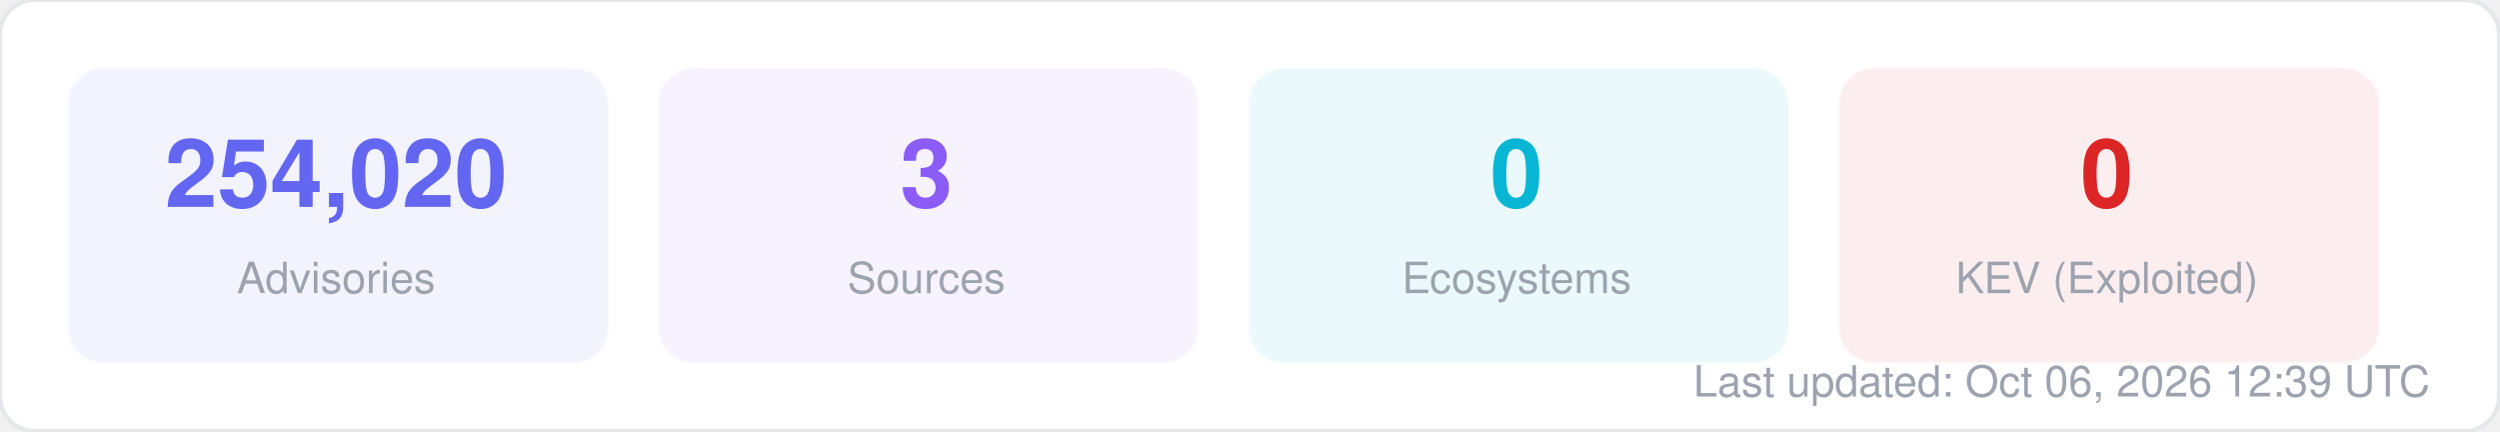
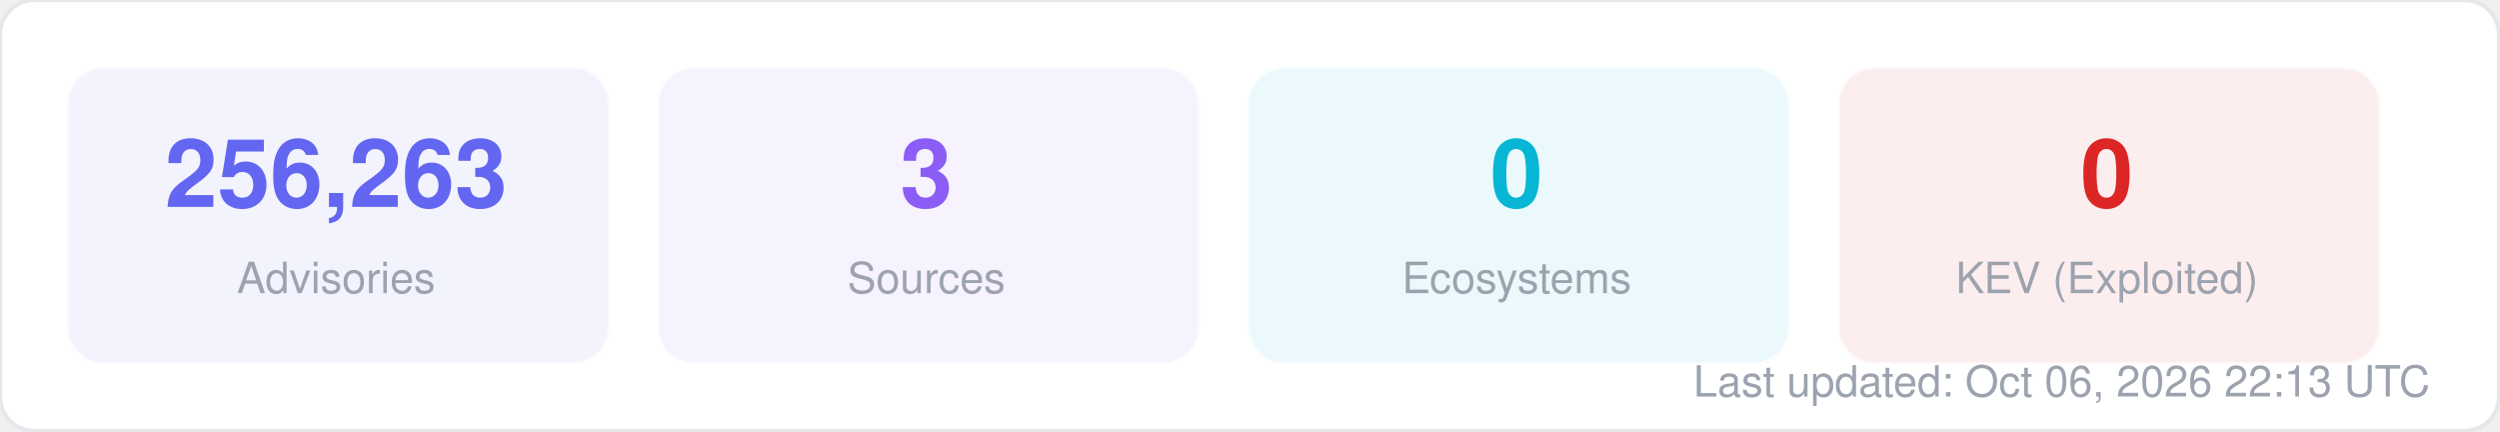
<svg xmlns="http://www.w3.org/2000/svg" width="580" height="100" viewBox="0 0 580 100" fill="none">
  <style>
  text { font-family: -apple-system, BlinkMacSystemFont, "Segoe UI", Helvetica, Arial, sans-serif; }
  .title { font-size: 14px; font-weight: 700; fill: #1f2937; }
  .label { font-size: 11px; fill: #6b7280; }
  .value { font-size: 11px; font-weight: 600; fill: #374151; }
  .big-number { font-size: 28px; font-weight: 800; fill: #111827; }
  .sub { font-size: 10px; fill: #9ca3af; }
</style>
  <rect width="580" height="100" rx="8" fill="#ffffff" stroke="#e5e7eb" stroke-width="1" />
  <rect x="16" y="16" width="125" height="68" rx="8" fill="#6366f1" opacity="0.08" stroke="#6366f1" stroke-width="1" stroke-opacity="0.3" />
-   <text x="78" y="48" text-anchor="middle" class="big-number" style="font-size:22px; fill:#6366f1">254,020</text>
+   <text x="78" y="48" text-anchor="middle" class="big-number" style="font-size:22px; fill:#6366f1">256,263</text>
  <text x="78" y="68" text-anchor="middle" class="sub">Advisories</text>
  <rect x="153" y="16" width="125" height="68" rx="8" fill="#8b5cf6" opacity="0.08" stroke="#8b5cf6" stroke-width="1" stroke-opacity="0.3" />
  <text x="215" y="48" text-anchor="middle" class="big-number" style="font-size:22px; fill:#8b5cf6">3</text>
  <text x="215" y="68" text-anchor="middle" class="sub">Sources</text>
  <rect x="290" y="16" width="125" height="68" rx="8" fill="#06b6d4" opacity="0.08" stroke="#06b6d4" stroke-width="1" stroke-opacity="0.3" />
  <text x="352" y="48" text-anchor="middle" class="big-number" style="font-size:22px; fill:#06b6d4">0</text>
  <text x="352" y="68" text-anchor="middle" class="sub">Ecosystems</text>
  <rect x="427" y="16" width="125" height="68" rx="8" fill="#dc2626" opacity="0.08" stroke="#dc2626" stroke-width="1" stroke-opacity="0.3" />
  <text x="489" y="48" text-anchor="middle" class="big-number" style="font-size:22px; fill:#dc2626">0</text>
  <text x="489" y="68" text-anchor="middle" class="sub">KEV (Exploited)</text>
-   <text x="564" y="92" text-anchor="end" class="sub">Last updated: Oct 06, 2026 12:39 UTC</text>
+   <text x="564" y="92" text-anchor="end" class="sub">Last updated: Oct 06, 2026 22:13 UTC</text>
</svg>
